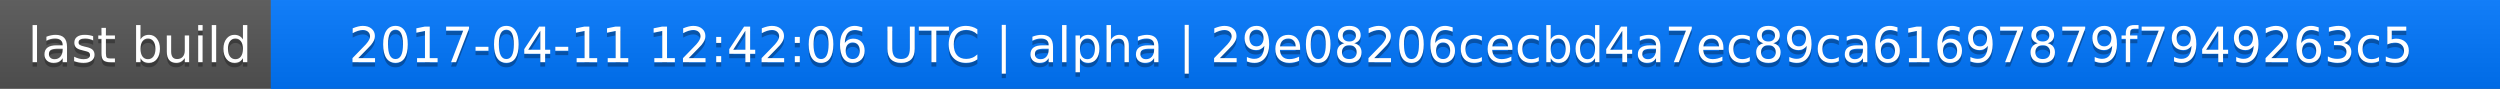
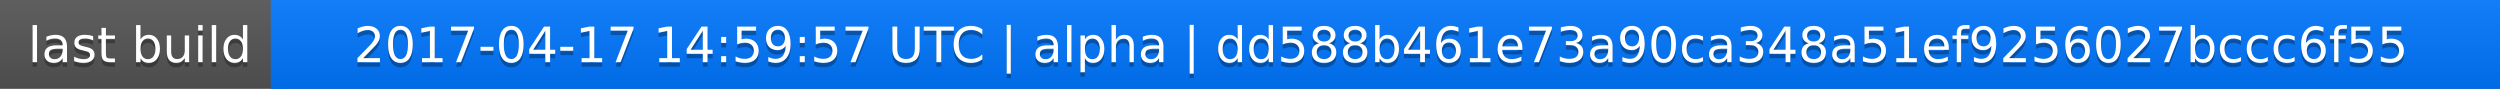
<svg xmlns="http://www.w3.org/2000/svg" width="563" height="20">
  <linearGradient id="a" x2="0" y2="100%">
    <stop offset="0" stop-color="#bbb" stop-opacity=".1" />
    <stop offset="1" stop-opacity=".1" />
  </linearGradient>
  <rect rx="0" width="563" height="20" fill="#555" />
  <rect rx="0" x="61" width="502" height="20" fill="#07f" />
  <path fill="#07f" d="M61 0h4v20h-4z" />
  <rect rx="0" width="563" height="20" fill="url(#a)" />
  <g fill="#fff" text-anchor="middle" font-family="DejaVu Sans,Verdana,Geneva,sans-serif" font-size="11">
    <text x="31.5" y="15" fill="#010101" fill-opacity=".3">last build</text>
    <text x="31.5" y="14">last build</text>
-     <text x="311" y="15" fill="#010101" fill-opacity=".3">2017-04-11 12:42:06 UTC | alpha | 29e08206cecbd4a7ec89ca61697879f7949263c5</text>
-     <text x="311" y="14">2017-04-11 12:42:06 UTC | alpha | 29e08206cecbd4a7ec89ca61697879f7949263c5</text>
+     <text x="311" y="15" fill="#010101" fill-opacity=".3">2017-04-17 14:59:57 UTC | alpha | dd588b461e73a90ca348a51ef9256027bccc6f55</text>
+     <text x="311" y="14">2017-04-17 14:59:57 UTC | alpha | dd588b461e73a90ca348a51ef9256027bccc6f55</text>
  </g>
</svg>
